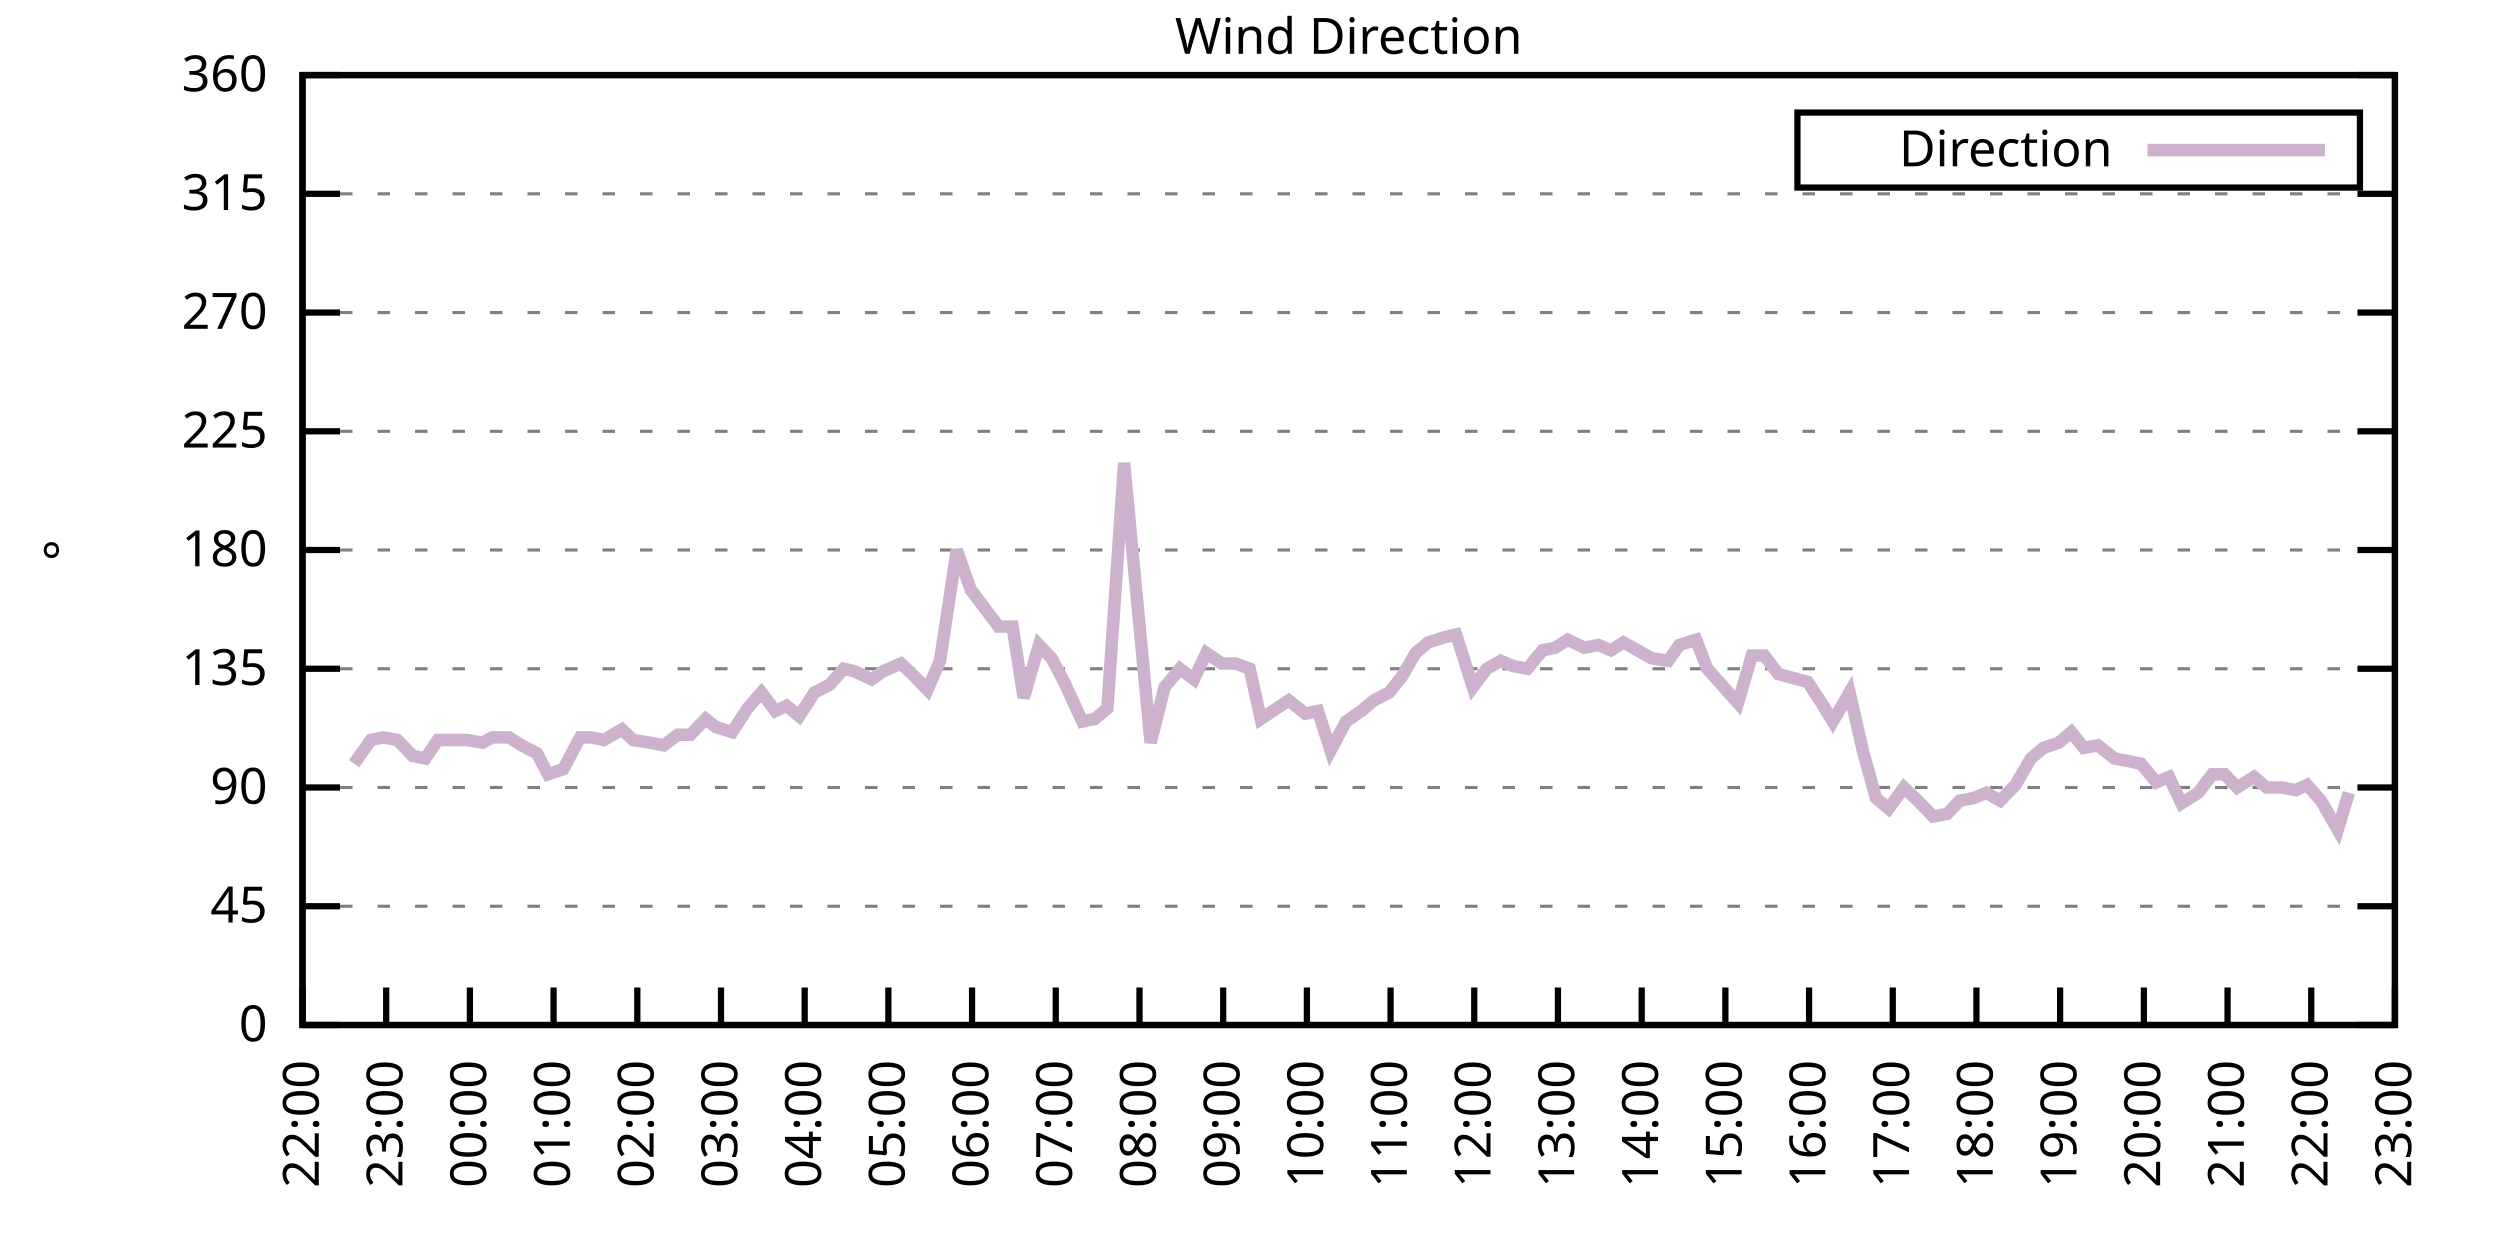
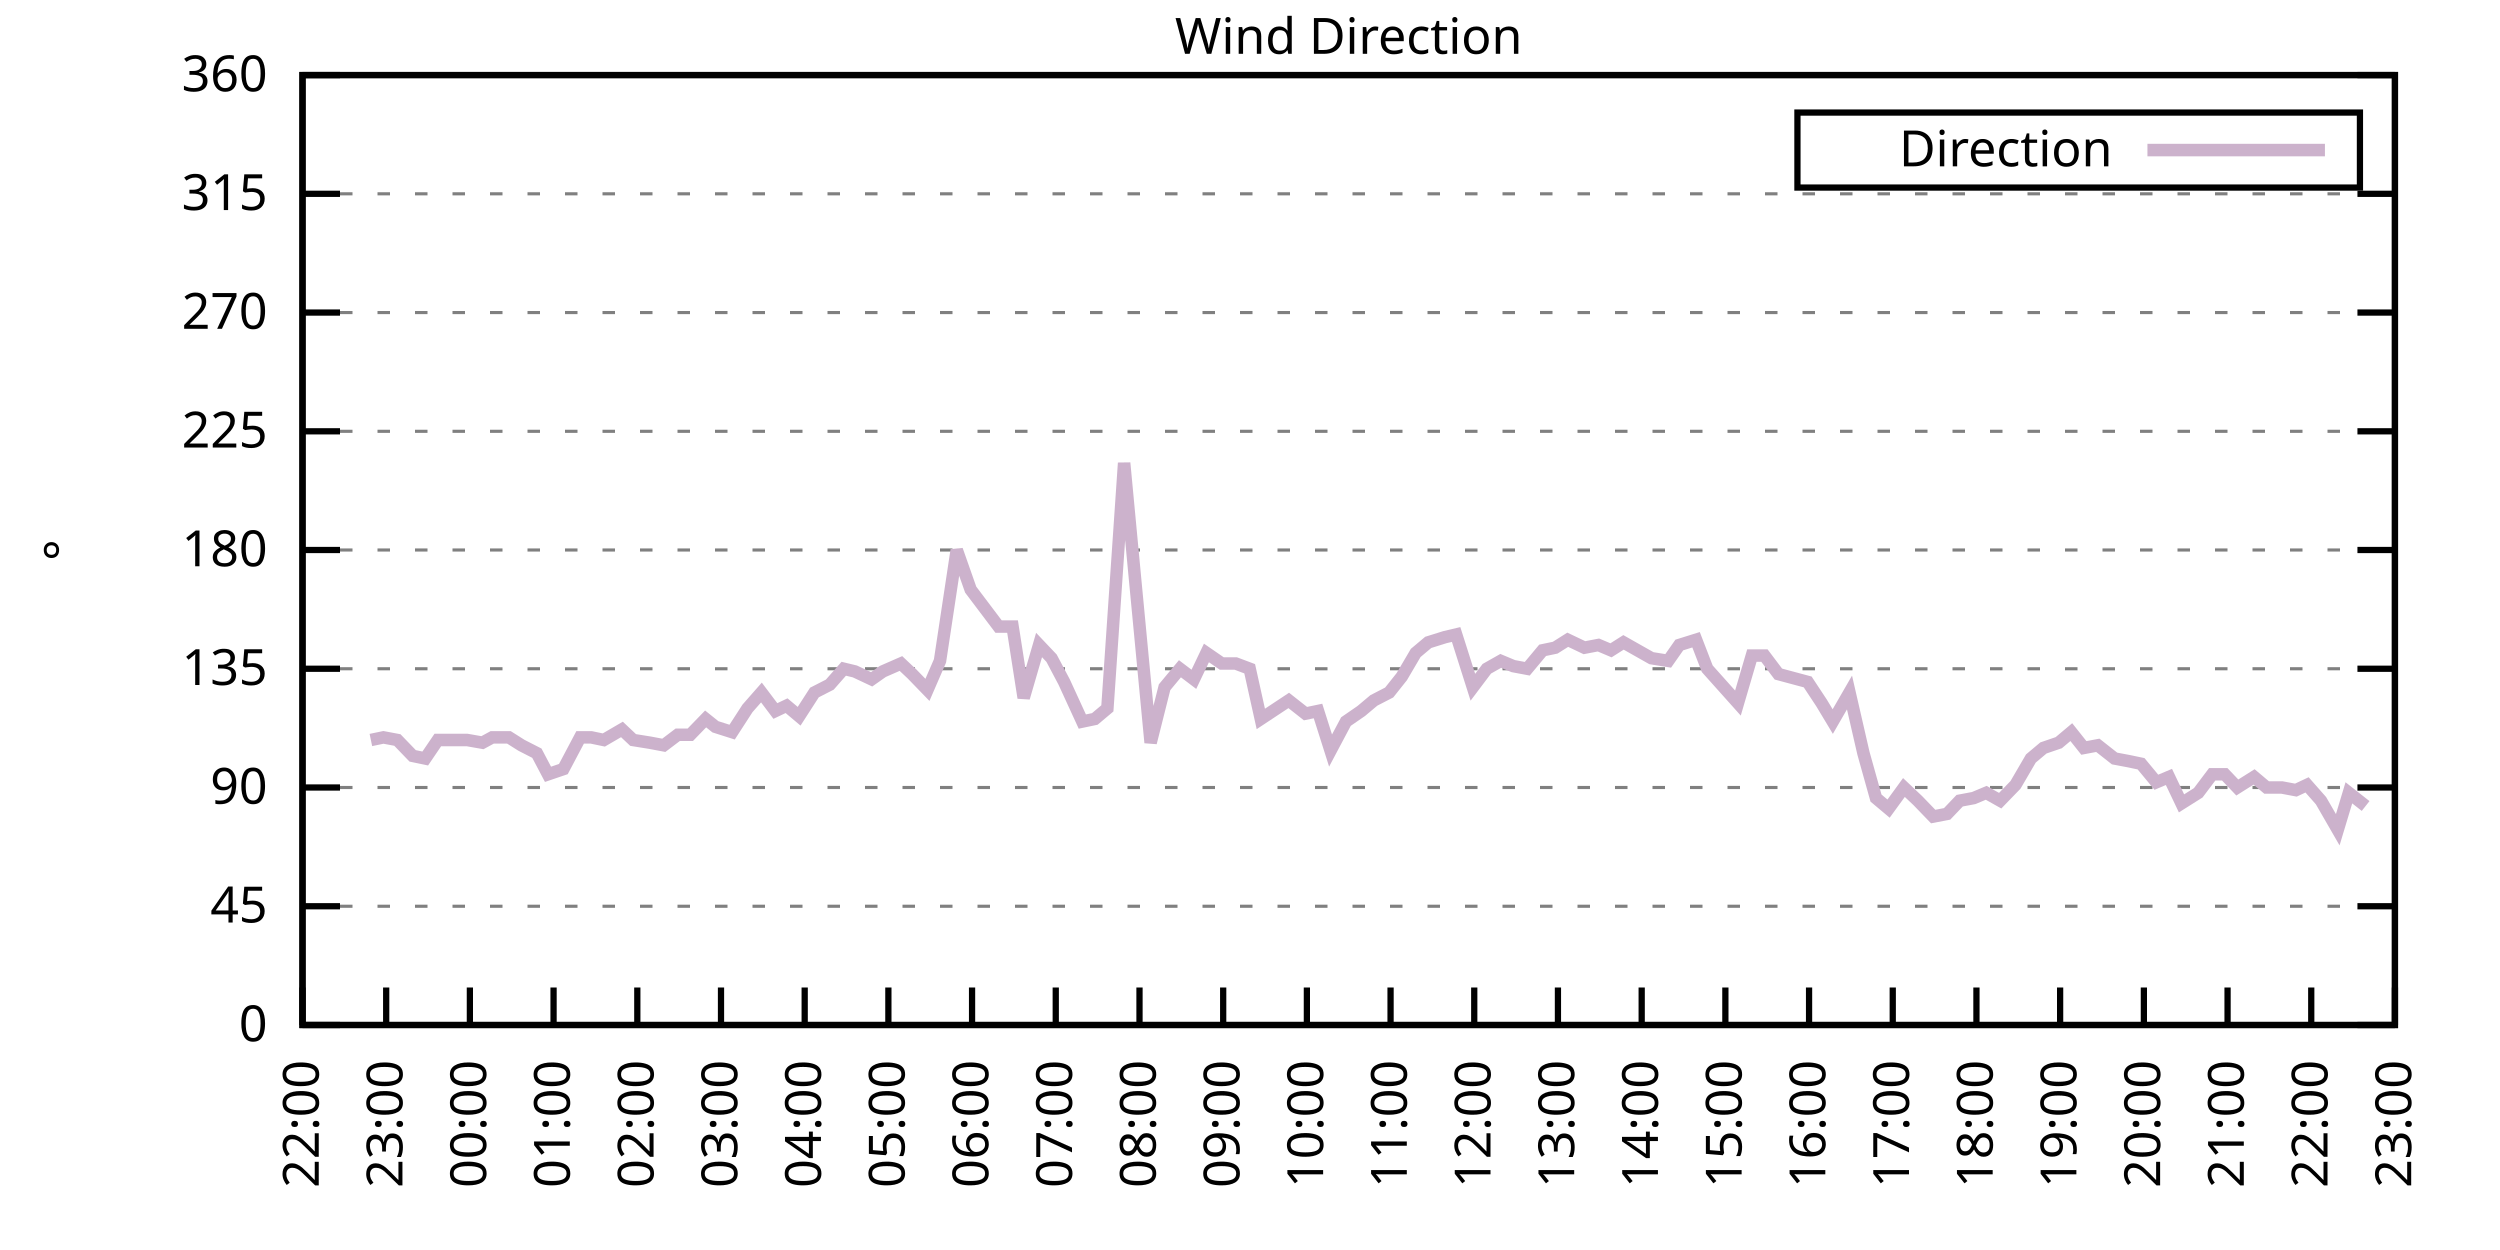
<svg xmlns="http://www.w3.org/2000/svg" xmlns:xlink="http://www.w3.org/1999/xlink" width="400" height="200" viewBox="0 0 400 200">
  <g id="gnuplot_canvas">
    <rect x="0" y="0" width="400" height="200" fill="none" />
    <defs>
      <circle id="gpDot" r="0.5" stroke-width="0.5" stroke="currentColor" />
      <path id="gpPt0" stroke-width="0.333" stroke="currentColor" d="M-1,0 h2 M0,-1 v2" />
      <path id="gpPt1" stroke-width="0.333" stroke="currentColor" d="M-1,-1 L1,1 M1,-1 L-1,1" />
      <path id="gpPt2" stroke-width="0.333" stroke="currentColor" d="M-1,0 L1,0 M0,-1 L0,1 M-1,-1 L1,1 M-1,1 L1,-1" />
      <rect id="gpPt3" stroke-width="0.333" stroke="currentColor" x="-1" y="-1" width="2" height="2" />
      <rect id="gpPt4" stroke-width="0.333" stroke="currentColor" fill="currentColor" x="-1" y="-1" width="2" height="2" />
      <circle id="gpPt5" stroke-width="0.333" stroke="currentColor" cx="0" cy="0" r="1" />
      <use xlink:href="#gpPt5" id="gpPt6" fill="currentColor" stroke="none" />
      <path id="gpPt7" stroke-width="0.333" stroke="currentColor" d="M0,-1.33 L-1.33,0.67 L1.33,0.67 z" />
      <use xlink:href="#gpPt7" id="gpPt8" fill="currentColor" stroke="none" />
      <use xlink:href="#gpPt7" id="gpPt9" stroke="currentColor" transform="rotate(180)" />
      <use xlink:href="#gpPt9" id="gpPt10" fill="currentColor" stroke="none" />
      <use xlink:href="#gpPt3" id="gpPt11" stroke="currentColor" transform="rotate(45)" />
      <use xlink:href="#gpPt11" id="gpPt12" fill="currentColor" stroke="none" />
      <path id="gpPt13" stroke-width="0.333" stroke="currentColor" d="M0,1.330 L1.265,0.411 L0.782,-1.067 L-0.782,-1.076 L-1.265,0.411 z" />
      <use xlink:href="#gpPt13" id="gpPt14" fill="currentColor" stroke="none" />
      <filter id="textbox" filterUnits="objectBoundingBox" x="0" y="0" height="1" width="1">
        <feFlood flood-color="white" flood-opacity="1" result="bgnd" />
        <feComposite in="SourceGraphic" in2="bgnd" operator="atop" />
      </filter>
      <filter id="greybox" filterUnits="objectBoundingBox" x="0" y="0" height="1" width="1">
        <feFlood flood-color="lightgrey" flood-opacity="1" result="grey" />
        <feComposite in="SourceGraphic" in2="grey" operator="atop" />
      </filter>
    </defs>
    <g fill="none" color="white" stroke="currentColor" stroke-width="1.00" stroke-linecap="butt" stroke-linejoin="miter">
</g>
    <g fill="none" color="black" stroke="currentColor" stroke-width="1.00" stroke-linecap="butt" stroke-linejoin="miter">
      <g stroke="none" shape-rendering="crispEdges">
        <polygon fill="rgb(255, 255, 255)" points="48.40,164.00 383.18,164.00 383.18,12.02 48.40,12.02 " />
      </g>
    </g>
    <g fill="none" color="black" stroke="currentColor" stroke-width="1.00" stroke-linecap="butt" stroke-linejoin="miter">
</g>
    <g fill="none" color="black" stroke="black" stroke-width="0.50" stroke-linecap="butt" stroke-linejoin="miter">
</g>
    <g fill="none" color="gray" stroke="currentColor" stroke-width="0.50" stroke-linecap="butt" stroke-linejoin="miter">
      <path stroke="gray" stroke-dasharray="2,4" class="gridline" d="M48.40,164.00 L383.19,164.00  " />
    </g>
    <g fill="none" color="gray" stroke="gray" stroke-width="1.00" stroke-linecap="butt" stroke-linejoin="miter">
</g>
    <g fill="none" color="black" stroke="currentColor" stroke-width="1.00" stroke-linecap="butt" stroke-linejoin="miter">
      <path stroke="black" d="M48.40,164.00 L54.40,164.00 M383.19,164.00 L377.19,164.00  " />
      <g transform="translate(42.80,166.60)" stroke="none" fill="black" font-family="Sans" font-size="8.00" text-anchor="end">
        <text>
          <tspan font-family="Sans"> 0</tspan>
        </text>
      </g>
    </g>
    <g fill="none" color="black" stroke="currentColor" stroke-width="1.00" stroke-linecap="butt" stroke-linejoin="miter">
</g>
    <g fill="none" color="black" stroke="black" stroke-width="0.50" stroke-linecap="butt" stroke-linejoin="miter">
</g>
    <g fill="none" color="gray" stroke="currentColor" stroke-width="0.50" stroke-linecap="butt" stroke-linejoin="miter">
      <path stroke="gray" stroke-dasharray="2,4" class="gridline" d="M48.40,145.00 L383.19,145.00  " />
    </g>
    <g fill="none" color="gray" stroke="gray" stroke-width="1.00" stroke-linecap="butt" stroke-linejoin="miter">
</g>
    <g fill="none" color="black" stroke="currentColor" stroke-width="1.00" stroke-linecap="butt" stroke-linejoin="miter">
      <path stroke="black" d="M48.40,145.00 L54.40,145.00 M383.19,145.00 L377.19,145.00  " />
      <g transform="translate(42.80,147.60)" stroke="none" fill="black" font-family="Sans" font-size="8.00" text-anchor="end">
        <text>
          <tspan font-family="Sans"> 45</tspan>
        </text>
      </g>
    </g>
    <g fill="none" color="black" stroke="currentColor" stroke-width="1.00" stroke-linecap="butt" stroke-linejoin="miter">
</g>
    <g fill="none" color="black" stroke="black" stroke-width="0.50" stroke-linecap="butt" stroke-linejoin="miter">
</g>
    <g fill="none" color="gray" stroke="currentColor" stroke-width="0.50" stroke-linecap="butt" stroke-linejoin="miter">
      <path stroke="gray" stroke-dasharray="2,4" class="gridline" d="M48.40,126.00 L383.19,126.00  " />
    </g>
    <g fill="none" color="gray" stroke="gray" stroke-width="1.00" stroke-linecap="butt" stroke-linejoin="miter">
</g>
    <g fill="none" color="black" stroke="currentColor" stroke-width="1.00" stroke-linecap="butt" stroke-linejoin="miter">
      <path stroke="black" d="M48.40,126.00 L54.40,126.00 M383.19,126.00 L377.19,126.00  " />
      <g transform="translate(42.80,128.60)" stroke="none" fill="black" font-family="Sans" font-size="8.00" text-anchor="end">
        <text>
          <tspan font-family="Sans"> 90</tspan>
        </text>
      </g>
    </g>
    <g fill="none" color="black" stroke="currentColor" stroke-width="1.00" stroke-linecap="butt" stroke-linejoin="miter">
</g>
    <g fill="none" color="black" stroke="black" stroke-width="0.50" stroke-linecap="butt" stroke-linejoin="miter">
</g>
    <g fill="none" color="gray" stroke="currentColor" stroke-width="0.50" stroke-linecap="butt" stroke-linejoin="miter">
      <path stroke="gray" stroke-dasharray="2,4" class="gridline" d="M48.40,107.00 L383.19,107.00  " />
    </g>
    <g fill="none" color="gray" stroke="gray" stroke-width="1.00" stroke-linecap="butt" stroke-linejoin="miter">
</g>
    <g fill="none" color="black" stroke="currentColor" stroke-width="1.00" stroke-linecap="butt" stroke-linejoin="miter">
      <path stroke="black" d="M48.40,107.00 L54.40,107.00 M383.19,107.00 L377.19,107.00  " />
      <g transform="translate(42.80,109.60)" stroke="none" fill="black" font-family="Sans" font-size="8.00" text-anchor="end">
        <text>
          <tspan font-family="Sans"> 135</tspan>
        </text>
      </g>
    </g>
    <g fill="none" color="black" stroke="currentColor" stroke-width="1.00" stroke-linecap="butt" stroke-linejoin="miter">
</g>
    <g fill="none" color="black" stroke="black" stroke-width="0.50" stroke-linecap="butt" stroke-linejoin="miter">
</g>
    <g fill="none" color="gray" stroke="currentColor" stroke-width="0.50" stroke-linecap="butt" stroke-linejoin="miter">
      <path stroke="gray" stroke-dasharray="2,4" class="gridline" d="M48.40,88.00 L383.19,88.00  " />
    </g>
    <g fill="none" color="gray" stroke="gray" stroke-width="1.00" stroke-linecap="butt" stroke-linejoin="miter">
</g>
    <g fill="none" color="black" stroke="currentColor" stroke-width="1.00" stroke-linecap="butt" stroke-linejoin="miter">
      <path stroke="black" d="M48.40,88.00 L54.40,88.00 M383.19,88.00 L377.19,88.00  " />
      <g transform="translate(42.80,90.60)" stroke="none" fill="black" font-family="Sans" font-size="8.00" text-anchor="end">
        <text>
          <tspan font-family="Sans"> 180</tspan>
        </text>
      </g>
    </g>
    <g fill="none" color="black" stroke="currentColor" stroke-width="1.00" stroke-linecap="butt" stroke-linejoin="miter">
</g>
    <g fill="none" color="black" stroke="black" stroke-width="0.50" stroke-linecap="butt" stroke-linejoin="miter">
</g>
    <g fill="none" color="gray" stroke="currentColor" stroke-width="0.50" stroke-linecap="butt" stroke-linejoin="miter">
      <path stroke="gray" stroke-dasharray="2,4" class="gridline" d="M48.40,69.01 L383.19,69.01  " />
    </g>
    <g fill="none" color="gray" stroke="gray" stroke-width="1.00" stroke-linecap="butt" stroke-linejoin="miter">
</g>
    <g fill="none" color="black" stroke="currentColor" stroke-width="1.00" stroke-linecap="butt" stroke-linejoin="miter">
      <path stroke="black" d="M48.40,69.01 L54.40,69.01 M383.19,69.01 L377.19,69.01  " />
      <g transform="translate(42.80,71.61)" stroke="none" fill="black" font-family="Sans" font-size="8.00" text-anchor="end">
        <text>
          <tspan font-family="Sans"> 225</tspan>
        </text>
      </g>
    </g>
    <g fill="none" color="black" stroke="currentColor" stroke-width="1.00" stroke-linecap="butt" stroke-linejoin="miter">
</g>
    <g fill="none" color="black" stroke="black" stroke-width="0.50" stroke-linecap="butt" stroke-linejoin="miter">
</g>
    <g fill="none" color="gray" stroke="currentColor" stroke-width="0.50" stroke-linecap="butt" stroke-linejoin="miter">
      <path stroke="gray" stroke-dasharray="2,4" class="gridline" d="M48.40,50.01 L383.19,50.01  " />
    </g>
    <g fill="none" color="gray" stroke="gray" stroke-width="1.00" stroke-linecap="butt" stroke-linejoin="miter">
</g>
    <g fill="none" color="black" stroke="currentColor" stroke-width="1.00" stroke-linecap="butt" stroke-linejoin="miter">
      <path stroke="black" d="M48.40,50.01 L54.40,50.01 M383.19,50.01 L377.19,50.01  " />
      <g transform="translate(42.80,52.61)" stroke="none" fill="black" font-family="Sans" font-size="8.00" text-anchor="end">
        <text>
          <tspan font-family="Sans"> 270</tspan>
        </text>
      </g>
    </g>
    <g fill="none" color="black" stroke="currentColor" stroke-width="1.00" stroke-linecap="butt" stroke-linejoin="miter">
</g>
    <g fill="none" color="black" stroke="black" stroke-width="0.50" stroke-linecap="butt" stroke-linejoin="miter">
</g>
    <g fill="none" color="gray" stroke="currentColor" stroke-width="0.50" stroke-linecap="butt" stroke-linejoin="miter">
      <path stroke="gray" stroke-dasharray="2,4" class="gridline" d="M48.40,31.01 L383.19,31.01  " />
    </g>
    <g fill="none" color="gray" stroke="gray" stroke-width="1.00" stroke-linecap="butt" stroke-linejoin="miter">
</g>
    <g fill="none" color="black" stroke="currentColor" stroke-width="1.00" stroke-linecap="butt" stroke-linejoin="miter">
      <path stroke="black" d="M48.40,31.01 L54.40,31.01 M383.19,31.01 L377.19,31.01  " />
      <g transform="translate(42.80,33.61)" stroke="none" fill="black" font-family="Sans" font-size="8.00" text-anchor="end">
        <text>
          <tspan font-family="Sans"> 315</tspan>
        </text>
      </g>
    </g>
    <g fill="none" color="black" stroke="currentColor" stroke-width="1.00" stroke-linecap="butt" stroke-linejoin="miter">
</g>
    <g fill="none" color="black" stroke="black" stroke-width="0.50" stroke-linecap="butt" stroke-linejoin="miter">
</g>
    <g fill="none" color="gray" stroke="currentColor" stroke-width="0.50" stroke-linecap="butt" stroke-linejoin="miter">
      <path stroke="gray" stroke-dasharray="2,4" class="gridline" d="M48.40,12.01 L383.19,12.01  " />
    </g>
    <g fill="none" color="gray" stroke="gray" stroke-width="1.00" stroke-linecap="butt" stroke-linejoin="miter">
</g>
    <g fill="none" color="black" stroke="currentColor" stroke-width="1.00" stroke-linecap="butt" stroke-linejoin="miter">
      <path stroke="black" d="M48.40,12.01 L54.40,12.01 M383.19,12.01 L377.19,12.01  " />
      <g transform="translate(42.80,14.61)" stroke="none" fill="black" font-family="Sans" font-size="8.00" text-anchor="end">
        <text>
          <tspan font-family="Sans"> 360</tspan>
        </text>
      </g>
    </g>
    <g fill="none" color="black" stroke="currentColor" stroke-width="1.00" stroke-linecap="butt" stroke-linejoin="miter">
      <path stroke="black" d="M48.40,164.00 L48.40,158.00  " />
      <g transform="translate(51.00,169.60) rotate(270.00)" stroke="none" fill="black" font-family="Sans" font-size="8.00" text-anchor="end">
        <text>
          <tspan font-family="Sans">22:00</tspan>
        </text>
      </g>
    </g>
    <g fill="none" color="black" stroke="currentColor" stroke-width="1.00" stroke-linecap="butt" stroke-linejoin="miter">
      <path stroke="black" d="M61.79,164.00 L61.79,158.00  " />
      <g transform="translate(64.39,169.60) rotate(270.00)" stroke="none" fill="black" font-family="Sans" font-size="8.00" text-anchor="end">
        <text>
          <tspan font-family="Sans">23:00</tspan>
        </text>
      </g>
    </g>
    <g fill="none" color="black" stroke="currentColor" stroke-width="1.00" stroke-linecap="butt" stroke-linejoin="miter">
      <path stroke="black" d="M75.18,164.00 L75.18,158.00  " />
      <g transform="translate(77.78,169.60) rotate(270.00)" stroke="none" fill="black" font-family="Sans" font-size="8.00" text-anchor="end">
        <text>
          <tspan font-family="Sans">00:00</tspan>
        </text>
      </g>
    </g>
    <g fill="none" color="black" stroke="currentColor" stroke-width="1.00" stroke-linecap="butt" stroke-linejoin="miter">
      <path stroke="black" d="M88.57,164.00 L88.57,158.00  " />
      <g transform="translate(91.17,169.60) rotate(270.00)" stroke="none" fill="black" font-family="Sans" font-size="8.00" text-anchor="end">
        <text>
          <tspan font-family="Sans">01:00</tspan>
        </text>
      </g>
    </g>
    <g fill="none" color="black" stroke="currentColor" stroke-width="1.00" stroke-linecap="butt" stroke-linejoin="miter">
      <path stroke="black" d="M101.97,164.00 L101.97,158.00  " />
      <g transform="translate(104.57,169.60) rotate(270.00)" stroke="none" fill="black" font-family="Sans" font-size="8.00" text-anchor="end">
        <text>
          <tspan font-family="Sans">02:00</tspan>
        </text>
      </g>
    </g>
    <g fill="none" color="black" stroke="currentColor" stroke-width="1.00" stroke-linecap="butt" stroke-linejoin="miter">
      <path stroke="black" d="M115.36,164.00 L115.36,158.00  " />
      <g transform="translate(117.96,169.60) rotate(270.00)" stroke="none" fill="black" font-family="Sans" font-size="8.00" text-anchor="end">
        <text>
          <tspan font-family="Sans">03:00</tspan>
        </text>
      </g>
    </g>
    <g fill="none" color="black" stroke="currentColor" stroke-width="1.00" stroke-linecap="butt" stroke-linejoin="miter">
      <path stroke="black" d="M128.75,164.00 L128.75,158.00  " />
      <g transform="translate(131.35,169.60) rotate(270.00)" stroke="none" fill="black" font-family="Sans" font-size="8.00" text-anchor="end">
        <text>
          <tspan font-family="Sans">04:00</tspan>
        </text>
      </g>
    </g>
    <g fill="none" color="black" stroke="currentColor" stroke-width="1.00" stroke-linecap="butt" stroke-linejoin="miter">
      <path stroke="black" d="M142.14,164.00 L142.14,158.00  " />
      <g transform="translate(144.74,169.60) rotate(270.00)" stroke="none" fill="black" font-family="Sans" font-size="8.00" text-anchor="end">
        <text>
          <tspan font-family="Sans">05:00</tspan>
        </text>
      </g>
    </g>
    <g fill="none" color="black" stroke="currentColor" stroke-width="1.00" stroke-linecap="butt" stroke-linejoin="miter">
      <path stroke="black" d="M155.53,164.00 L155.53,158.00  " />
      <g transform="translate(158.13,169.60) rotate(270.00)" stroke="none" fill="black" font-family="Sans" font-size="8.00" text-anchor="end">
        <text>
          <tspan font-family="Sans">06:00</tspan>
        </text>
      </g>
    </g>
    <g fill="none" color="black" stroke="currentColor" stroke-width="1.00" stroke-linecap="butt" stroke-linejoin="miter">
      <path stroke="black" d="M168.92,164.00 L168.92,158.00  " />
      <g transform="translate(171.52,169.60) rotate(270.00)" stroke="none" fill="black" font-family="Sans" font-size="8.00" text-anchor="end">
        <text>
          <tspan font-family="Sans">07:00</tspan>
        </text>
      </g>
    </g>
    <g fill="none" color="black" stroke="currentColor" stroke-width="1.00" stroke-linecap="butt" stroke-linejoin="miter">
      <path stroke="black" d="M182.32,164.00 L182.32,158.00  " />
      <g transform="translate(184.92,169.60) rotate(270.00)" stroke="none" fill="black" font-family="Sans" font-size="8.00" text-anchor="end">
        <text>
          <tspan font-family="Sans">08:00</tspan>
        </text>
      </g>
    </g>
    <g fill="none" color="black" stroke="currentColor" stroke-width="1.00" stroke-linecap="butt" stroke-linejoin="miter">
      <path stroke="black" d="M195.71,164.00 L195.71,158.00  " />
      <g transform="translate(198.31,169.60) rotate(270.00)" stroke="none" fill="black" font-family="Sans" font-size="8.00" text-anchor="end">
        <text>
          <tspan font-family="Sans">09:00</tspan>
        </text>
      </g>
    </g>
    <g fill="none" color="black" stroke="currentColor" stroke-width="1.00" stroke-linecap="butt" stroke-linejoin="miter">
      <path stroke="black" d="M209.10,164.00 L209.10,158.00  " />
      <g transform="translate(211.70,169.60) rotate(270.00)" stroke="none" fill="black" font-family="Sans" font-size="8.00" text-anchor="end">
        <text>
          <tspan font-family="Sans">10:00</tspan>
        </text>
      </g>
    </g>
    <g fill="none" color="black" stroke="currentColor" stroke-width="1.00" stroke-linecap="butt" stroke-linejoin="miter">
      <path stroke="black" d="M222.49,164.00 L222.49,158.00  " />
      <g transform="translate(225.09,169.60) rotate(270.00)" stroke="none" fill="black" font-family="Sans" font-size="8.00" text-anchor="end">
        <text>
          <tspan font-family="Sans">11:00</tspan>
        </text>
      </g>
    </g>
    <g fill="none" color="black" stroke="currentColor" stroke-width="1.00" stroke-linecap="butt" stroke-linejoin="miter">
      <path stroke="black" d="M235.88,164.00 L235.88,158.00  " />
      <g transform="translate(238.48,169.60) rotate(270.00)" stroke="none" fill="black" font-family="Sans" font-size="8.00" text-anchor="end">
        <text>
          <tspan font-family="Sans">12:00</tspan>
        </text>
      </g>
    </g>
    <g fill="none" color="black" stroke="currentColor" stroke-width="1.00" stroke-linecap="butt" stroke-linejoin="miter">
      <path stroke="black" d="M249.27,164.00 L249.27,158.00  " />
      <g transform="translate(251.87,169.60) rotate(270.00)" stroke="none" fill="black" font-family="Sans" font-size="8.00" text-anchor="end">
        <text>
          <tspan font-family="Sans">13:00</tspan>
        </text>
      </g>
    </g>
    <g fill="none" color="black" stroke="currentColor" stroke-width="1.00" stroke-linecap="butt" stroke-linejoin="miter">
      <path stroke="black" d="M262.67,164.00 L262.67,158.00  " />
      <g transform="translate(265.27,169.60) rotate(270.00)" stroke="none" fill="black" font-family="Sans" font-size="8.00" text-anchor="end">
        <text>
          <tspan font-family="Sans">14:00</tspan>
        </text>
      </g>
    </g>
    <g fill="none" color="black" stroke="currentColor" stroke-width="1.00" stroke-linecap="butt" stroke-linejoin="miter">
      <path stroke="black" d="M276.06,164.00 L276.06,158.00  " />
      <g transform="translate(278.66,169.60) rotate(270.00)" stroke="none" fill="black" font-family="Sans" font-size="8.00" text-anchor="end">
        <text>
          <tspan font-family="Sans">15:00</tspan>
        </text>
      </g>
    </g>
    <g fill="none" color="black" stroke="currentColor" stroke-width="1.00" stroke-linecap="butt" stroke-linejoin="miter">
      <path stroke="black" d="M289.45,164.00 L289.45,158.00  " />
      <g transform="translate(292.05,169.60) rotate(270.00)" stroke="none" fill="black" font-family="Sans" font-size="8.00" text-anchor="end">
        <text>
          <tspan font-family="Sans">16:00</tspan>
        </text>
      </g>
    </g>
    <g fill="none" color="black" stroke="currentColor" stroke-width="1.00" stroke-linecap="butt" stroke-linejoin="miter">
      <path stroke="black" d="M302.84,164.00 L302.84,158.00  " />
      <g transform="translate(305.44,169.60) rotate(270.00)" stroke="none" fill="black" font-family="Sans" font-size="8.00" text-anchor="end">
        <text>
          <tspan font-family="Sans">17:00</tspan>
        </text>
      </g>
    </g>
    <g fill="none" color="black" stroke="currentColor" stroke-width="1.00" stroke-linecap="butt" stroke-linejoin="miter">
      <path stroke="black" d="M316.23,164.00 L316.23,158.00  " />
      <g transform="translate(318.83,169.60) rotate(270.00)" stroke="none" fill="black" font-family="Sans" font-size="8.00" text-anchor="end">
        <text>
          <tspan font-family="Sans">18:00</tspan>
        </text>
      </g>
    </g>
    <g fill="none" color="black" stroke="currentColor" stroke-width="1.00" stroke-linecap="butt" stroke-linejoin="miter">
      <path stroke="black" d="M329.62,164.00 L329.62,158.00  " />
      <g transform="translate(332.22,169.60) rotate(270.00)" stroke="none" fill="black" font-family="Sans" font-size="8.00" text-anchor="end">
        <text>
          <tspan font-family="Sans">19:00</tspan>
        </text>
      </g>
    </g>
    <g fill="none" color="black" stroke="currentColor" stroke-width="1.00" stroke-linecap="butt" stroke-linejoin="miter">
      <path stroke="black" d="M343.02,164.00 L343.02,158.00  " />
      <g transform="translate(345.62,169.60) rotate(270.00)" stroke="none" fill="black" font-family="Sans" font-size="8.00" text-anchor="end">
        <text>
          <tspan font-family="Sans">20:00</tspan>
        </text>
      </g>
    </g>
    <g fill="none" color="black" stroke="currentColor" stroke-width="1.00" stroke-linecap="butt" stroke-linejoin="miter">
      <path stroke="black" d="M356.41,164.00 L356.41,158.00  " />
      <g transform="translate(359.01,169.60) rotate(270.00)" stroke="none" fill="black" font-family="Sans" font-size="8.00" text-anchor="end">
        <text>
          <tspan font-family="Sans">21:00</tspan>
        </text>
      </g>
    </g>
    <g fill="none" color="black" stroke="currentColor" stroke-width="1.00" stroke-linecap="butt" stroke-linejoin="miter">
      <path stroke="black" d="M369.80,164.00 L369.80,158.00  " />
      <g transform="translate(372.40,169.60) rotate(270.00)" stroke="none" fill="black" font-family="Sans" font-size="8.00" text-anchor="end">
        <text>
          <tspan font-family="Sans">22:00</tspan>
        </text>
      </g>
    </g>
    <g fill="none" color="black" stroke="currentColor" stroke-width="1.00" stroke-linecap="butt" stroke-linejoin="miter">
      <path stroke="black" d="M383.19,164.00 L383.19,158.00  " />
      <g transform="translate(385.79,169.60) rotate(270.00)" stroke="none" fill="black" font-family="Sans" font-size="8.00" text-anchor="end">
        <text>
          <tspan font-family="Sans">23:00</tspan>
        </text>
      </g>
    </g>
    <g fill="none" color="black" stroke="currentColor" stroke-width="1.00" stroke-linecap="butt" stroke-linejoin="miter">
</g>
    <g fill="none" color="black" stroke="currentColor" stroke-width="1.00" stroke-linecap="butt" stroke-linejoin="miter">
      <path stroke="black" d="M48.40,12.01 L48.40,164.00 L383.19,164.00 L383.19,12.01 L48.40,12.01 Z  " />
    </g>
    <g fill="none" color="black" stroke="currentColor" stroke-width="1.00" stroke-linecap="butt" stroke-linejoin="miter">
</g>
    <g fill="none" color="black" stroke="currentColor" stroke-width="1.00" stroke-linecap="butt" stroke-linejoin="miter">
      <path stroke="black" d="M287.59,30.01 L287.59,18.01 L377.59,18.01 L377.59,30.01 L287.59,30.01 Z  " />
    </g>
    <g id="Wind_direction_plot_1">
      <g fill="none" color="white" stroke="black" stroke-width="2.00" stroke-linecap="butt" stroke-linejoin="miter">
</g>
      <g fill="none" color="black" stroke="currentColor" stroke-width="2.00" stroke-linecap="butt" stroke-linejoin="miter">
        <g transform="translate(337.99,26.61)" stroke="none" fill="black" font-family="Sans" font-size="8.00" text-anchor="end">
          <text>
            <tspan font-family="Sans">Direction</tspan>
          </text>
        </g>
      </g>
      <g fill="none" color="black" stroke="currentColor" stroke-width="2.00" stroke-linecap="butt" stroke-linejoin="miter">
-         <path stroke="rgb(204, 178, 204)" d="M343.59,24.01 L371.99,24.01 M56.66,122.20 L59.34,118.40 L61.35,117.98 L63.58,118.40 L66.03,120.94 L68.04,121.36   L70.05,118.40 L72.73,118.40 L74.74,118.40 L77.19,118.83 L78.75,117.98 L81.43,117.98 L83.44,119.25 L85.90,120.51   L87.68,123.89 L90.14,123.05 L92.82,117.98 L94.60,117.98 L96.61,118.40 L99.51,116.71 L101.30,118.40 L103.98,118.83   L106.21,119.25 L108.44,117.56 L110.45,117.56 L112.90,115.03 L114.47,116.29 L117.14,117.14 L119.60,113.34 L121.83,110.80   L124.06,113.76 L125.85,112.91 L127.86,114.60 L130.31,110.80 L132.77,109.54 L135.00,107.00 L136.78,107.43 L139.46,108.69   L141.25,107.43 L144.15,106.16 L145.94,107.85 L148.39,110.38 L150.40,105.74 L153.08,88.00 L155.31,94.34 L159.77,100.25   L162.01,100.25 L163.79,111.65 L166.25,103.20 L168.25,105.31 L170.26,109.11 L173.17,115.45 L175.17,115.03 L177.18,113.34   L179.86,74.07 L181.65,93.07 L184.10,118.83 L186.33,109.96 L188.79,107.00 L191.02,108.69 L193.03,104.47 L195.48,106.16   L197.72,106.16 L199.95,107.00 L201.73,115.03 L206.20,112.07 L208.88,114.18 L210.88,113.76 L212.89,120.09 L215.35,115.45   L217.80,113.76 L219.81,112.07 L222.27,110.80 L224.28,108.27 L226.51,104.47 L228.52,102.78 L231.20,101.94 L232.98,101.52   L235.66,109.96 L237.89,107.00 L240.12,105.74 L242.13,106.58 L244.36,107.00 L246.82,104.05 L248.83,103.63 L250.84,102.36   L253.51,103.63 L255.75,103.20 L257.76,104.05 L259.76,102.78 L262.00,104.05 L264.23,105.31 L266.91,105.74 L268.69,103.20   L271.37,102.36 L273.16,107.00 L278.07,112.49 L280.30,104.89 L282.31,104.89 L284.54,107.85 L289.23,109.11 L291.46,112.49   L293.24,115.45 L295.92,110.80 L298.15,120.51 L300.16,127.69 L302.17,129.38 L304.63,126.00 L306.86,128.11 L309.31,130.65   L311.54,130.22 L313.55,128.11 L315.79,127.69 L317.79,126.85 L320.03,128.11 L322.48,125.58 L324.94,121.36 L326.95,119.67   L329.40,118.83 L331.41,117.14 L333.42,119.67 L335.65,119.25 L338.33,121.36 L340.56,121.78 L342.57,122.20 L345.02,125.16   L347.03,124.31 L349.04,128.54 L351.72,126.85 L353.95,123.89 L355.96,123.89 L357.97,126.00 L360.65,124.31 L362.66,126.00   L365.11,126.00 L367.34,126.42 L369.13,125.58 L371.36,128.11 L374.04,132.76 L375.82,126.85  " />
+         <path stroke="rgb(204, 178, 204)" d="M343.59,24.01 L371.99,24.01 M59.34,118.40 L61.35,117.98 L63.58,118.40 L66.03,120.94 L68.04,121.36 L70.05,118.40   L72.73,118.40 L74.74,118.40 L77.19,118.83 L78.75,117.98 L81.43,117.98 L83.44,119.25 L85.90,120.51 L87.68,123.89   L90.14,123.05 L92.82,117.98 L94.60,117.98 L96.61,118.40 L99.51,116.71 L101.30,118.40 L103.98,118.83 L106.21,119.25   L108.44,117.56 L110.45,117.56 L112.90,115.03 L114.47,116.29 L117.14,117.14 L119.60,113.34 L121.83,110.80 L124.06,113.76   L125.85,112.91 L127.86,114.60 L130.31,110.80 L132.77,109.54 L135.00,107.00 L136.78,107.43 L139.46,108.69 L141.25,107.43   L144.15,106.16 L145.94,107.85 L148.39,110.38 L150.40,105.74 L153.08,88.00 L155.31,94.34 L159.77,100.25 L162.01,100.25   L163.79,111.65 L166.25,103.20 L168.25,105.31 L170.26,109.11 L173.17,115.45 L175.17,115.03 L177.18,113.34 L179.86,74.07   L181.65,93.07 L184.10,118.83 L186.33,109.96 L188.79,107.00 L191.02,108.69 L193.03,104.47 L195.48,106.16 L197.72,106.16   L199.95,107.00 L201.73,115.03 L206.20,112.07 L208.88,114.18 L210.88,113.76 L212.89,120.09 L215.35,115.45 L217.80,113.76   L219.81,112.07 L222.27,110.80 L224.28,108.27 L226.51,104.47 L228.52,102.78 L231.20,101.94 L232.98,101.52 L235.66,109.96   L237.89,107.00 L240.12,105.74 L242.13,106.58 L244.36,107.00 L246.82,104.05 L248.83,103.63 L250.84,102.36 L253.51,103.63   L255.75,103.20 L257.76,104.05 L259.76,102.78 L262.00,104.05 L264.23,105.31 L266.91,105.74 L268.69,103.20 L271.37,102.36   L273.16,107.00 L278.07,112.49 L280.30,104.89 L282.31,104.89 L284.54,107.85 L289.23,109.11 L291.46,112.49 L293.24,115.45   L295.92,110.80 L298.15,120.51 L300.16,127.69 L302.17,129.38 L304.63,126.00 L306.86,128.11 L309.31,130.65 L311.54,130.22   L313.55,128.11 L315.79,127.69 L317.79,126.85 L320.03,128.11 L322.48,125.58 L324.94,121.36 L326.95,119.67 L329.40,118.83   L331.41,117.14 L333.42,119.67 L335.65,119.25 L338.33,121.36 L340.56,121.78 L342.57,122.20 L345.02,125.16 L347.03,124.31   L349.04,128.54 L351.72,126.85 L353.95,123.89 L355.96,123.89 L357.97,126.00 L360.65,124.31 L362.66,126.00 L365.11,126.00   L367.34,126.42 L369.13,125.58 L371.36,128.11 L374.04,132.76 L375.82,126.85 L378.50,128.96  " />
      </g>
    </g>
    <g fill="none" color="black" stroke="currentColor" stroke-width="2.00" stroke-linecap="butt" stroke-linejoin="miter">
</g>
    <g fill="none" color="black" stroke="black" stroke-width="1.00" stroke-linecap="butt" stroke-linejoin="miter">
</g>
    <g fill="none" color="black" stroke="currentColor" stroke-width="1.00" stroke-linecap="butt" stroke-linejoin="miter">
      <path stroke="black" d="M48.40,12.01 L48.40,164.00 L383.19,164.00 L383.19,12.01 L48.40,12.01 Z  " />
      <g transform="translate(12.80,88.01) rotate(270.00)" stroke="none" fill="black" font-family="Sans" font-size="8.00" text-anchor="middle">
        <text>
          <tspan font-family="Sans">°</tspan>
        </text>
      </g>
    </g>
    <g fill="none" color="black" stroke="currentColor" stroke-width="1.00" stroke-linecap="butt" stroke-linejoin="miter">
</g>
    <g fill="none" color="black" stroke="currentColor" stroke-width="1.00" stroke-linecap="butt" stroke-linejoin="miter">
      <g transform="translate(215.79,8.61)" stroke="none" fill="black" font-family="Sans" font-size="8.00" text-anchor="middle">
        <text>
          <tspan font-family="Sans">Wind Direction</tspan>
        </text>
      </g>
    </g>
    <g fill="none" color="black" stroke="currentColor" stroke-width="1.00" stroke-linecap="butt" stroke-linejoin="miter">
</g>
  </g>
</svg>
